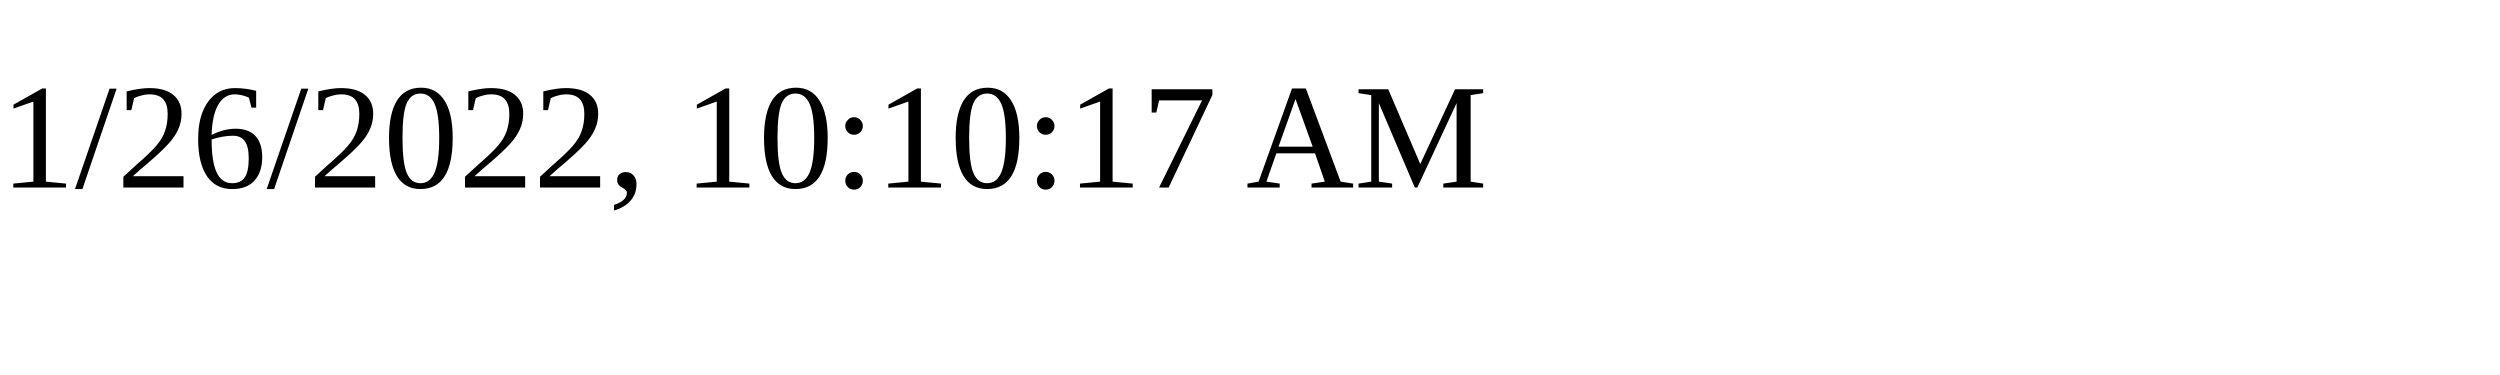
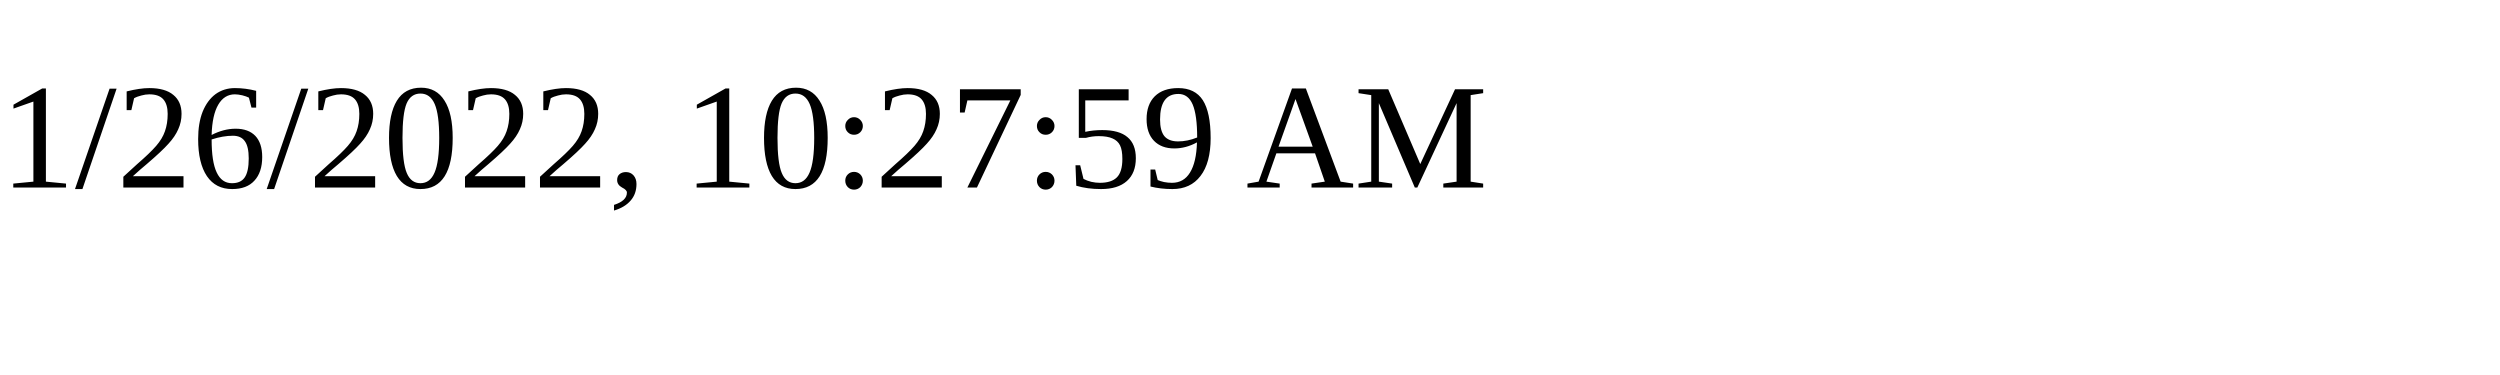
<svg xmlns="http://www.w3.org/2000/svg" height="30" width="200">
-   <text x="0" y="15">1/26/2022, 10:10:17 AM</text>
+   <text x="0" y="15">1/26/2022, 10:27:59 AM</text>
</svg>
